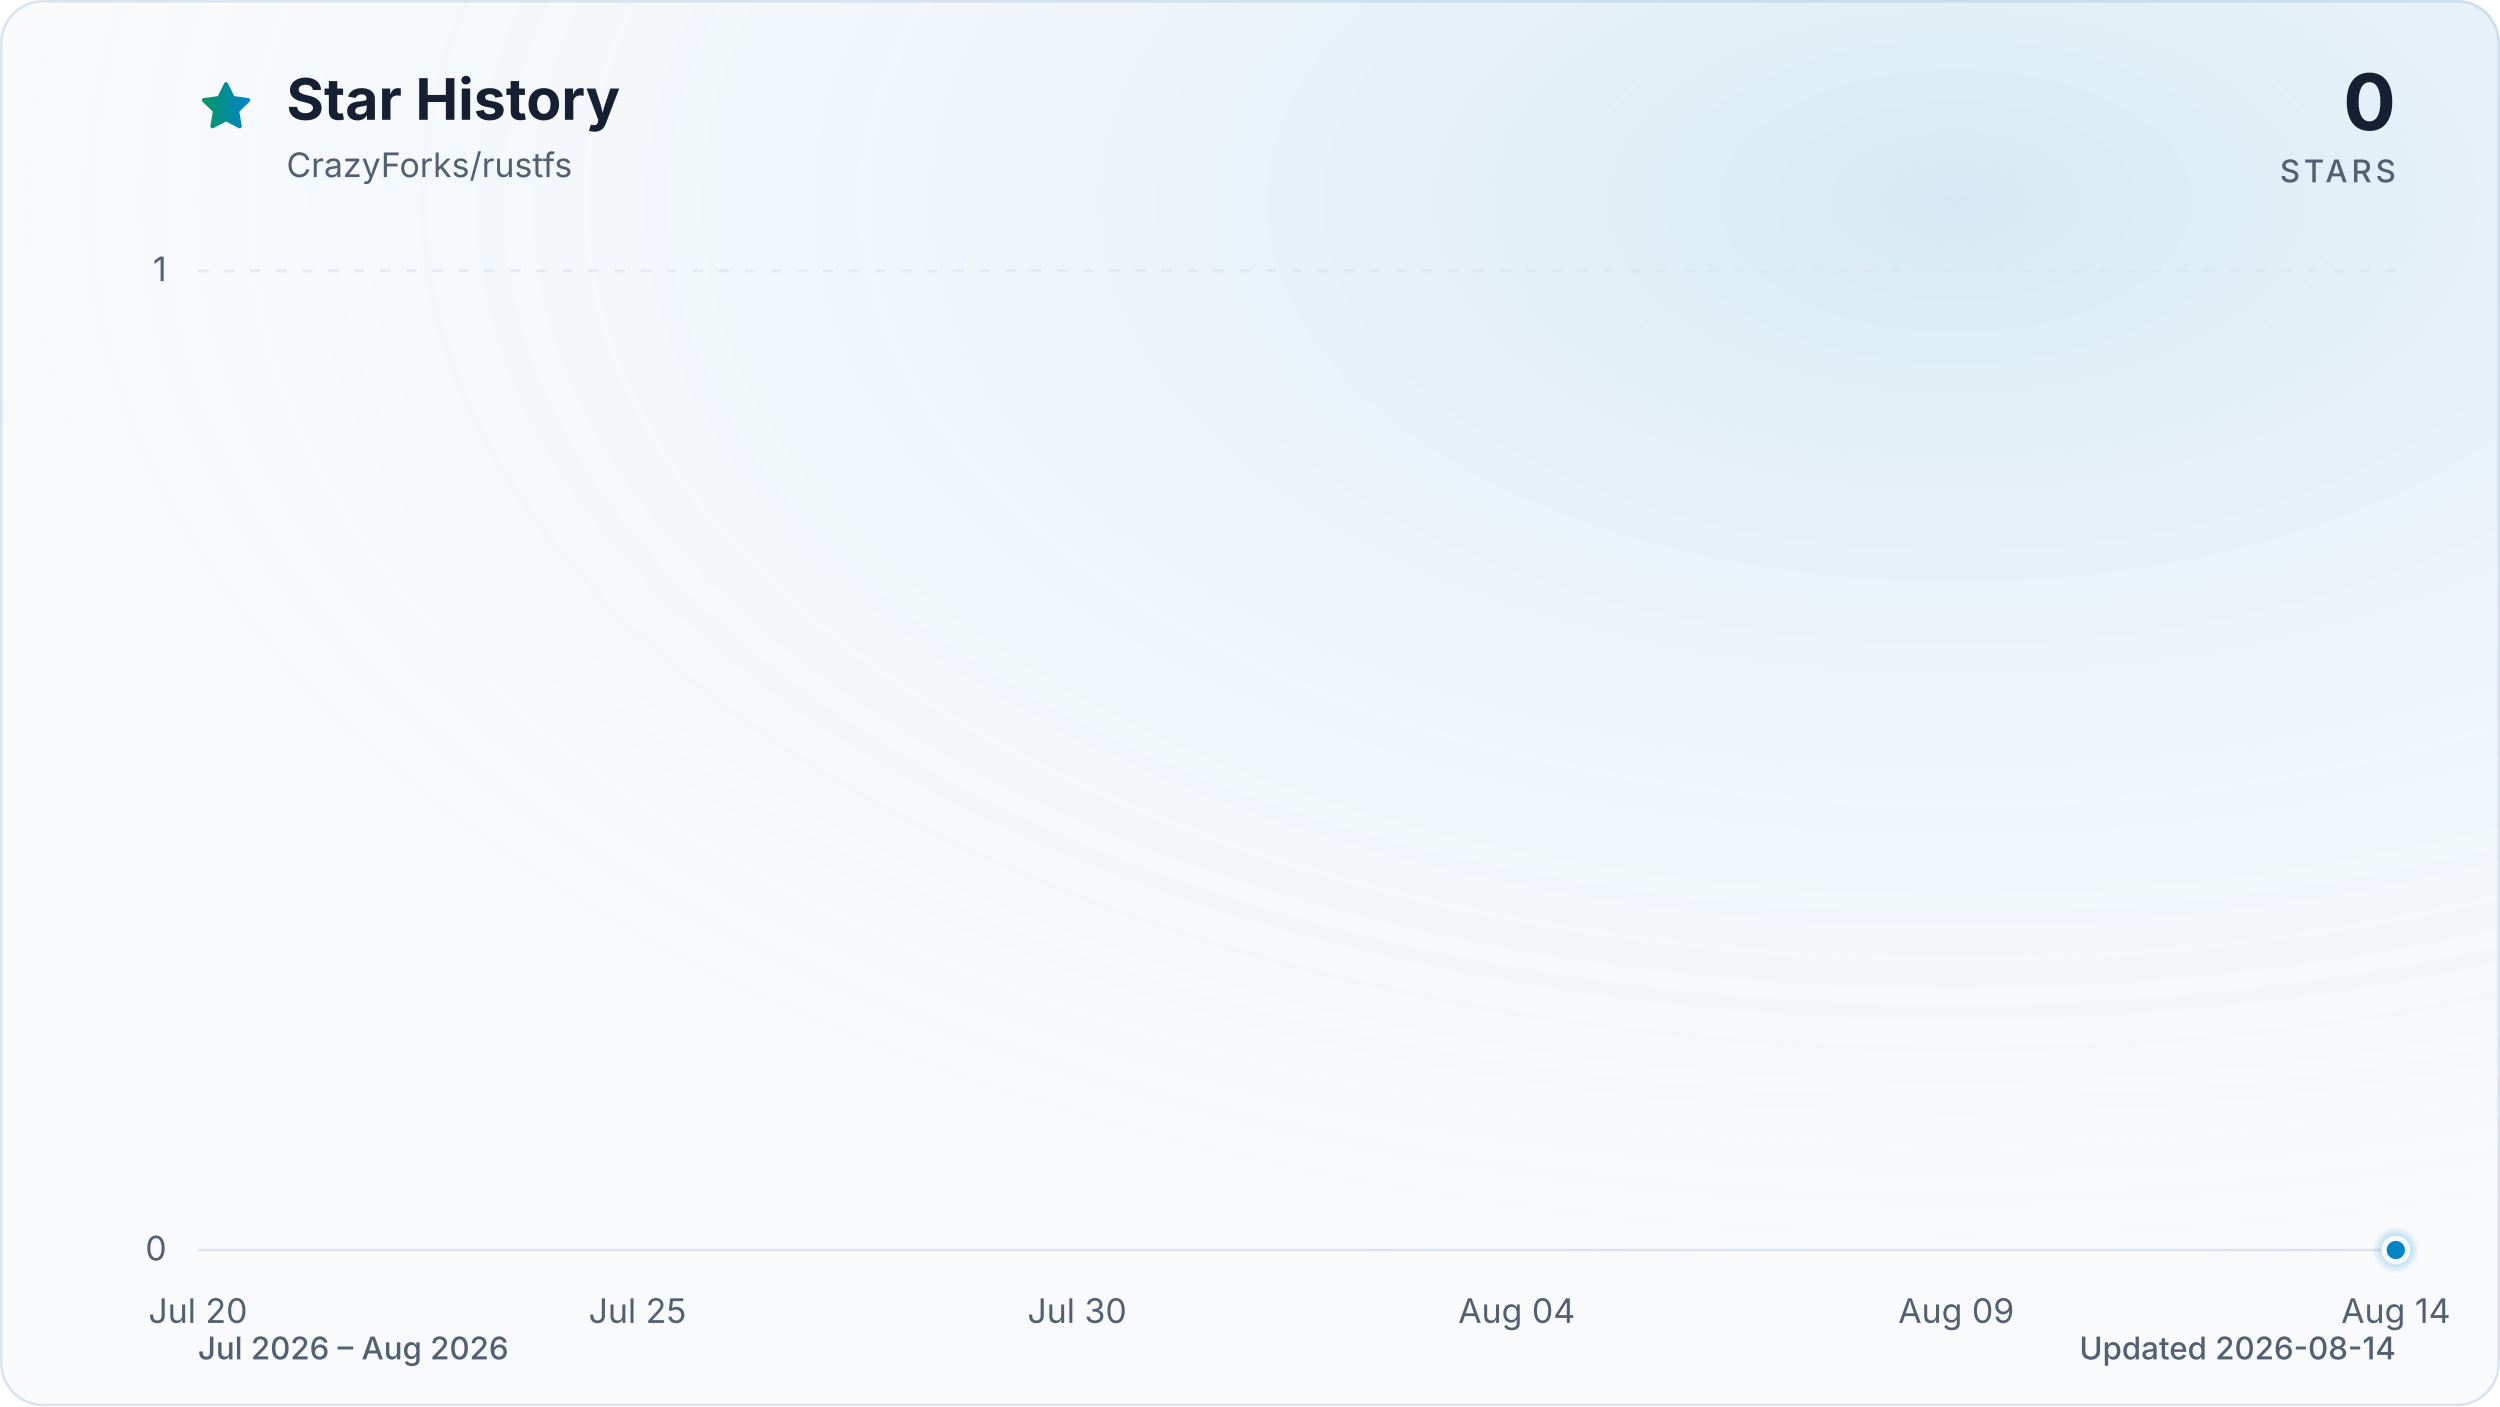
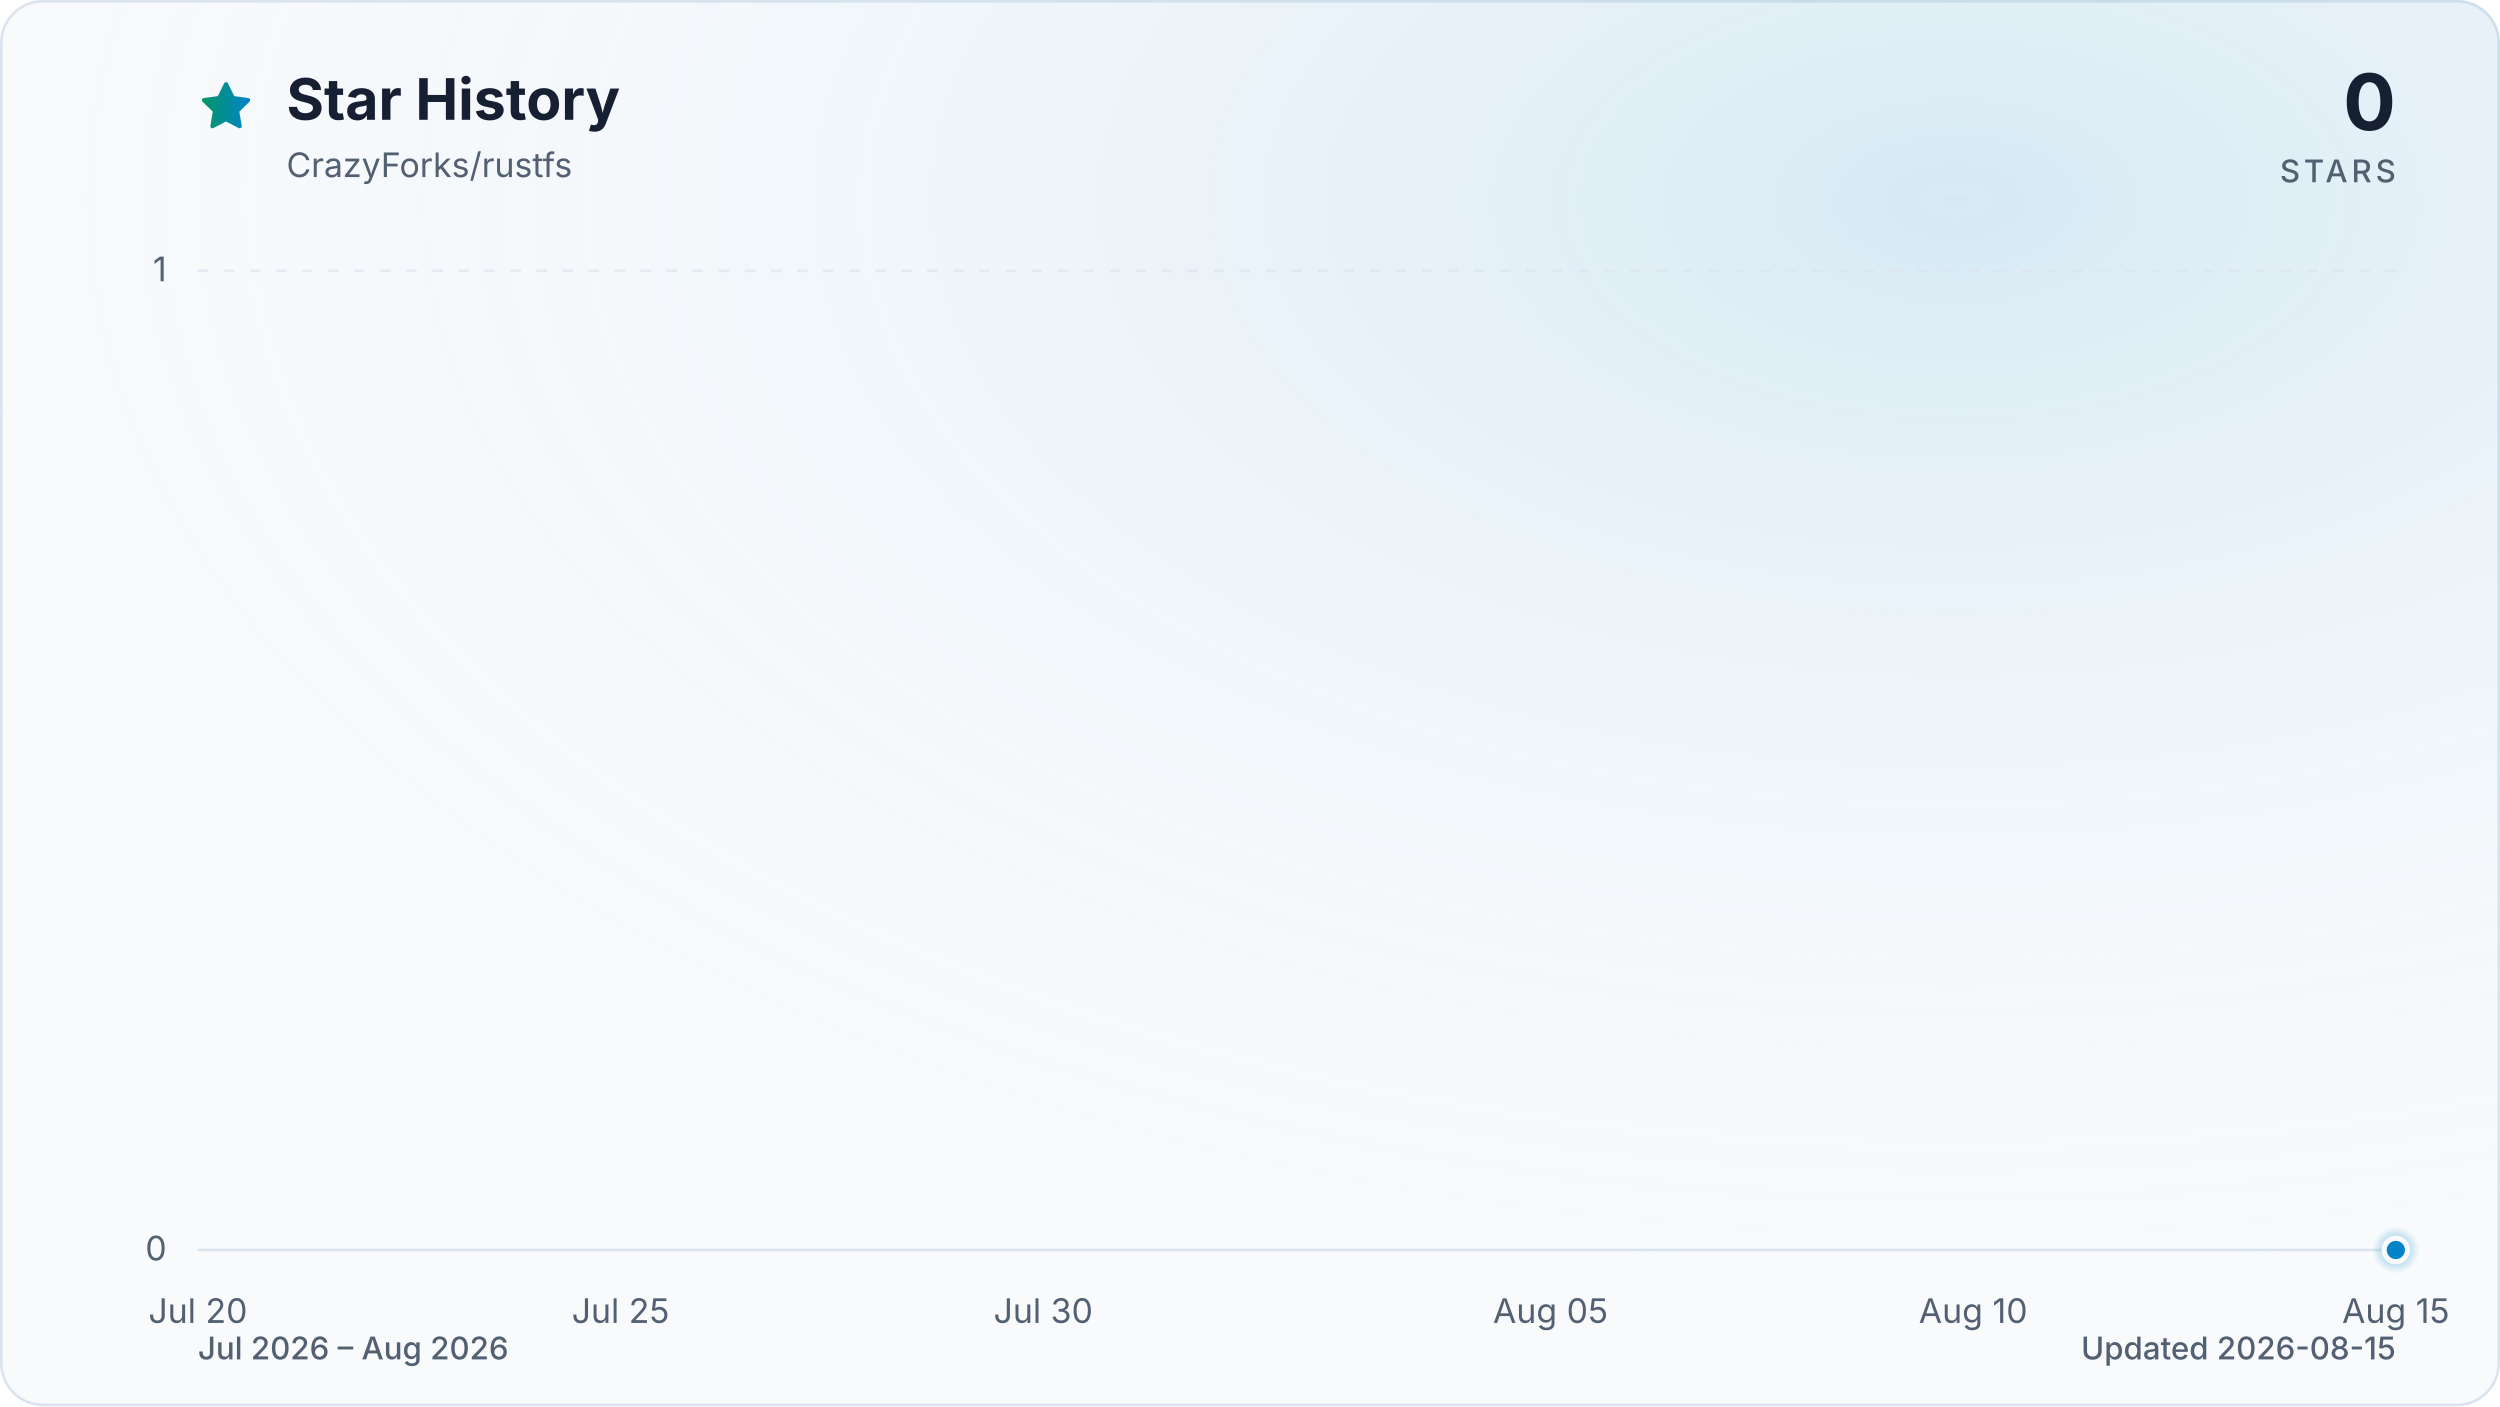
<svg xmlns="http://www.w3.org/2000/svg" viewBox="0 0 960 540" role="img" aria-labelledby="title description" data-style="gradient" data-variant="glow" data-animated="true">
  <defs>
    <linearGradient id="trend" x1="0" y1="0" x2="1" y2="0">
      <stop offset="0%" stop-color="#059669" />
      <stop offset="100%" stop-color="#0284c7" />
    </linearGradient>
    <linearGradient id="area" x1="0" y1="0" x2="0" y2="1">
      <stop offset="0%" stop-color="#059669" stop-opacity="0.30" />
      <stop offset="55%" stop-color="#0284c7" stop-opacity="0.10" />
      <stop offset="100%" stop-color="#0284c7" stop-opacity="0.01" />
    </linearGradient>
    <radialGradient id="marker-halo" cx="50%" cy="50%" r="50%">
      <stop offset="0%" stop-color="#0284c7" stop-opacity="0.55" />
      <stop offset="100%" stop-color="#0284c7" stop-opacity="0" />
    </radialGradient>
    <radialGradient id="surface-glow" cx="78%" cy="14%" r="80%">
      <stop offset="0%" stop-color="#0284c7" stop-opacity="0.14" />
      <stop offset="100%" stop-color="#f8fafc" stop-opacity="0" />
    </radialGradient>
    <filter id="trend-glow" x="-20%" y="-20%" width="140%" height="140%">
      <feGaussianBlur stdDeviation="7" />
    </filter>
  </defs>
  <style>
.trend-enter{transform-box:fill-box;transform-origin:center;animation:trend-enter 520ms cubic-bezier(0.16,1,0.3,1)}
.marker-enter{transform-box:fill-box;transform-origin:center;animation:marker-enter 320ms cubic-bezier(0.16,1,0.3,1) 200ms both}
.marker-pulse{transform-box:fill-box;transform-origin:center;animation:marker-pulse 2.6s ease-out infinite}
@keyframes trend-enter{from{opacity:.35;transform:translateY(10px)}to{opacity:1;transform:translateY(0)}}
@keyframes marker-enter{from{opacity:0;transform:scale(.4)}to{opacity:1;transform:scale(1)}}
@keyframes marker-pulse{0%{opacity:.5;transform:scale(.7)}70%,100%{opacity:0;transform:scale(2.1)}}
@media (prefers-reduced-motion:reduce){.trend-enter,.marker-enter,.marker-pulse{animation:none!important}}
@media (prefers-reduced-motion:reduce){.marker-pulse{opacity:0}}
</style>
  <rect x="0.5" y="0.5" width="959" height="539" fill="#f8fafc" stroke="#dbe4ee" stroke-width="1" rx="16" />
  <rect width="960" height="540" fill="url(#surface-glow)" rx="16" />
  <path d="M12 2.6l2.9 5.9 6.5.9-4.7 4.6 1.1 6.5-5.8-3-5.8 3 1.1-6.5-4.7-4.6 6.5-.9L12 2.6Z" transform="translate(76 30) scale(.9)" fill="url(#trend)" stroke="url(#trend)" stroke-width="1.8" stroke-linejoin="round" aria-hidden="true" />
  <text x="110" y="46" fill="#172033" font-family="ui-sans-serif, system-ui, -apple-system, BlinkMacSystemFont, 'Segoe UI', sans-serif" font-size="22" font-weight="700">Star History</text>
  <text x="110" y="68" fill="#526072" font-family="ui-sans-serif, system-ui, -apple-system, BlinkMacSystemFont, 'Segoe UI', sans-serif" font-size="13">CrazyForks/rustfs</text>
  <text x="920" y="50" fill="#172033" font-family="ui-sans-serif, system-ui, -apple-system, BlinkMacSystemFont, 'Segoe UI', sans-serif" font-size="30" font-weight="700" text-anchor="end">0</text>
  <text x="920" y="70" fill="#526072" font-family="ui-sans-serif, system-ui, -apple-system, BlinkMacSystemFont, 'Segoe UI', sans-serif" font-size="12" font-weight="500" letter-spacing="1.5" text-anchor="end">STARS</text>
  <line x1="76" y1="480.0" x2="920" y2="480.0" stroke="#dbe4ee" stroke-width="1" stroke-dasharray="0" opacity="1" />
  <text x="64" y="484.0" fill="#526072" font-family="ui-sans-serif, system-ui, -apple-system, BlinkMacSystemFont, 'Segoe UI', sans-serif" font-size="13" text-anchor="end">0</text>
  <line x1="76" y1="104.0" x2="920" y2="104.0" stroke="#dbe4ee" stroke-width="1" stroke-dasharray="4 6" opacity="0.7" />
  <text x="64" y="108.0" fill="#526072" font-family="ui-sans-serif, system-ui, -apple-system, BlinkMacSystemFont, 'Segoe UI', sans-serif" font-size="13" text-anchor="end">1</text>
  <text x="76.0" y="508" fill="#526072" font-family="ui-sans-serif, system-ui, -apple-system, BlinkMacSystemFont, 'Segoe UI', sans-serif" font-size="13" text-anchor="middle">Jul 20</text>
-   <text x="244.8" y="508" fill="#526072" font-family="ui-sans-serif, system-ui, -apple-system, BlinkMacSystemFont, 'Segoe UI', sans-serif" font-size="13" text-anchor="middle">Jul 25</text>
-   <text x="413.6" y="508" fill="#526072" font-family="ui-sans-serif, system-ui, -apple-system, BlinkMacSystemFont, 'Segoe UI', sans-serif" font-size="13" text-anchor="middle">Jul 30</text>
-   <text x="582.4" y="508" fill="#526072" font-family="ui-sans-serif, system-ui, -apple-system, BlinkMacSystemFont, 'Segoe UI', sans-serif" font-size="13" text-anchor="middle">Aug 04</text>
-   <text x="751.2" y="508" fill="#526072" font-family="ui-sans-serif, system-ui, -apple-system, BlinkMacSystemFont, 'Segoe UI', sans-serif" font-size="13" text-anchor="middle">Aug 09</text>
-   <text x="920.0" y="508" fill="#526072" font-family="ui-sans-serif, system-ui, -apple-system, BlinkMacSystemFont, 'Segoe UI', sans-serif" font-size="13" text-anchor="middle">Aug 14</text>
+   <text x="238.3" y="508" fill="#526072" font-family="ui-sans-serif, system-ui, -apple-system, BlinkMacSystemFont, 'Segoe UI', sans-serif" font-size="13" text-anchor="middle">Jul 25</text>
+   <text x="400.6" y="508" fill="#526072" font-family="ui-sans-serif, system-ui, -apple-system, BlinkMacSystemFont, 'Segoe UI', sans-serif" font-size="13" text-anchor="middle">Jul 30</text>
+   <text x="595.4" y="508" fill="#526072" font-family="ui-sans-serif, system-ui, -apple-system, BlinkMacSystemFont, 'Segoe UI', sans-serif" font-size="13" text-anchor="middle">Aug 05</text>
+   <text x="757.7" y="508" fill="#526072" font-family="ui-sans-serif, system-ui, -apple-system, BlinkMacSystemFont, 'Segoe UI', sans-serif" font-size="13" text-anchor="middle">Aug 10</text>
+   <text x="920.0" y="508" fill="#526072" font-family="ui-sans-serif, system-ui, -apple-system, BlinkMacSystemFont, 'Segoe UI', sans-serif" font-size="13" text-anchor="middle">Aug 15</text>
  <g class="trend-enter">
-     <path d="M 76.0 480.0 C 143.5 480.0, 211.0 480.0, 278.6 480.0 C 289.8 480.0, 301.1 480.0, 312.3 480.0 C 379.8 480.0, 447.4 480.0, 514.9 480.0 C 548.6 480.0, 582.4 480.0, 616.2 480.0 C 661.2 480.0, 706.2 480.0, 751.2 480.0 C 762.5 480.0, 773.7 480.0, 785.0 480.0 C 830.0 480.0, 875.0 480.0, 920.0 480.0 L 920.0 480.0 L 76.0 480.0 Z" fill="url(#area)" />
-     <path d="M 76.0 480.0 C 143.5 480.0, 211.0 480.0, 278.6 480.0 C 289.8 480.0, 301.1 480.0, 312.3 480.0 C 379.8 480.0, 447.4 480.0, 514.9 480.0 C 548.6 480.0, 582.4 480.0, 616.2 480.0 C 661.2 480.0, 706.2 480.0, 751.2 480.0 C 762.5 480.0, 773.7 480.0, 785.0 480.0 C 830.0 480.0, 875.0 480.0, 920.0 480.0" fill="none" stroke="url(#trend)" stroke-width="12" stroke-linecap="round" stroke-linejoin="round" opacity="0.16" filter="url(#trend-glow)" />
-     <path d="M 76.0 480.0 C 143.5 480.0, 211.0 480.0, 278.6 480.0 C 289.8 480.0, 301.1 480.0, 312.3 480.0 C 379.8 480.0, 447.4 480.0, 514.9 480.0 C 548.6 480.0, 582.4 480.0, 616.2 480.0 C 661.2 480.0, 706.2 480.0, 751.2 480.0 C 762.5 480.0, 773.7 480.0, 785.0 480.0 C 830.0 480.0, 875.0 480.0, 920.0 480.0" fill="none" stroke="url(#trend)" stroke-width="3" stroke-linecap="round" stroke-linejoin="round" />
+     <path d="M 76.0 480.0 C 140.9 480.0, 205.8 480.0, 270.8 480.0 C 281.6 480.0, 292.4 480.0, 303.2 480.0 C 368.2 480.0, 433.1 480.0, 498.0 480.0 C 530.5 480.0, 562.9 480.0, 595.4 480.0 C 638.7 480.0, 681.9 480.0, 725.2 480.0 C 736.1 480.0, 746.9 480.0, 757.7 480.0 C 801.0 480.0, 844.3 480.0, 887.5 480.0 C 898.4 480.0, 909.2 480.0, 920.0 480.0 L 920.0 480.0 L 76.0 480.0 Z" fill="url(#area)" />
+     <path d="M 76.0 480.0 C 140.9 480.0, 205.8 480.0, 270.8 480.0 C 281.6 480.0, 292.4 480.0, 303.2 480.0 C 368.2 480.0, 433.1 480.0, 498.0 480.0 C 530.5 480.0, 562.9 480.0, 595.4 480.0 C 638.7 480.0, 681.9 480.0, 725.2 480.0 C 736.1 480.0, 746.9 480.0, 757.7 480.0 C 801.0 480.0, 844.3 480.0, 887.5 480.0 C 898.4 480.0, 909.2 480.0, 920.0 480.0" fill="none" stroke="url(#trend)" stroke-width="12" stroke-linecap="round" stroke-linejoin="round" opacity="0.16" filter="url(#trend-glow)" />
+     <path d="M 76.0 480.0 C 140.9 480.0, 205.8 480.0, 270.8 480.0 C 281.6 480.0, 292.4 480.0, 303.2 480.0 C 368.2 480.0, 433.1 480.0, 498.0 480.0 C 530.5 480.0, 562.9 480.0, 595.4 480.0 C 638.7 480.0, 681.9 480.0, 725.2 480.0 C 736.1 480.0, 746.9 480.0, 757.7 480.0 C 801.0 480.0, 844.3 480.0, 887.5 480.0 C 898.4 480.0, 909.2 480.0, 920.0 480.0" fill="none" stroke="url(#trend)" stroke-width="3" stroke-linecap="round" stroke-linejoin="round" />
  </g>
  <g class="marker-enter">
    <circle class="marker-pulse" cx="920.0" cy="480.0" r="9" fill="url(#marker-halo)" />
    <circle cx="920.0" cy="480.0" r="4.5" fill="#0284c7" stroke="#f8fafc" stroke-width="2" />
  </g>
  <text x="76" y="522" fill="#526072" font-family="ui-sans-serif, system-ui, -apple-system, BlinkMacSystemFont, 'Segoe UI', sans-serif" font-size="12" font-weight="500">Jul 2026 – Aug 2026</text>
-   <text x="920" y="522" fill="#526072" font-family="ui-sans-serif, system-ui, -apple-system, BlinkMacSystemFont, 'Segoe UI', sans-serif" font-size="12" font-weight="500" text-anchor="end">Updated 2026-08-14</text>
+   <text x="920" y="522" fill="#526072" font-family="ui-sans-serif, system-ui, -apple-system, BlinkMacSystemFont, 'Segoe UI', sans-serif" font-size="12" font-weight="500" text-anchor="end">Updated 2026-08-15</text>
</svg>
